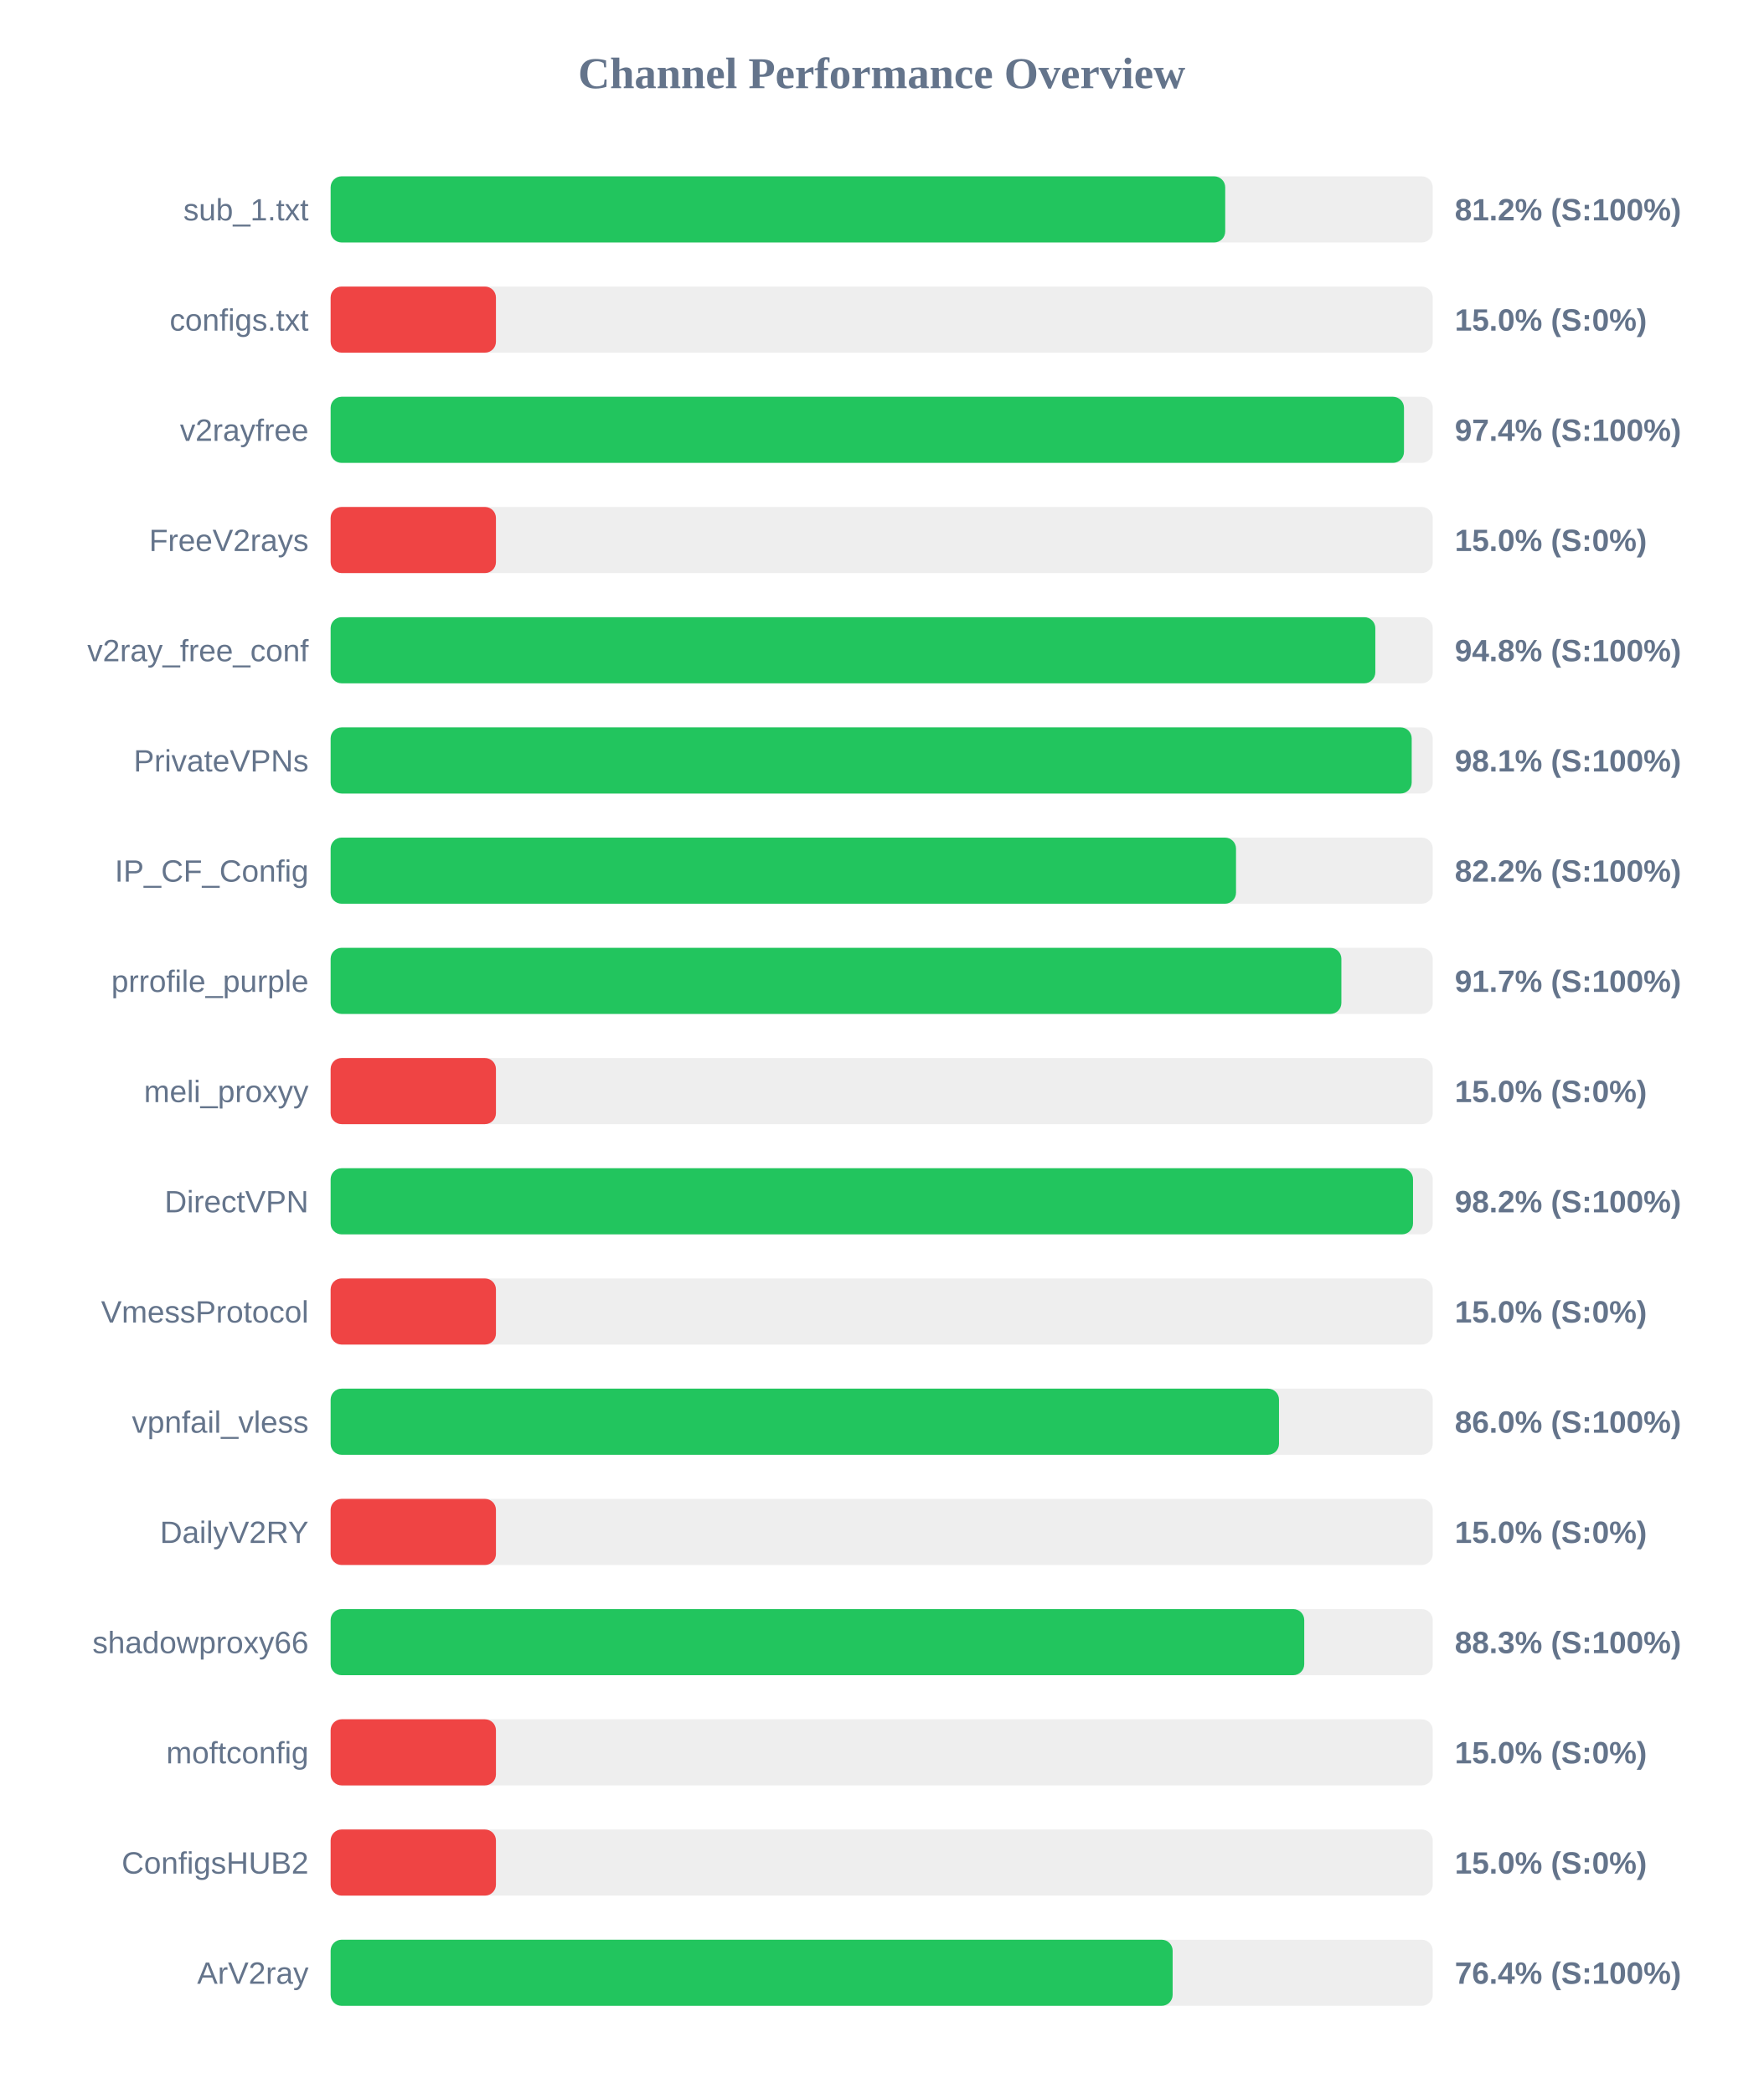
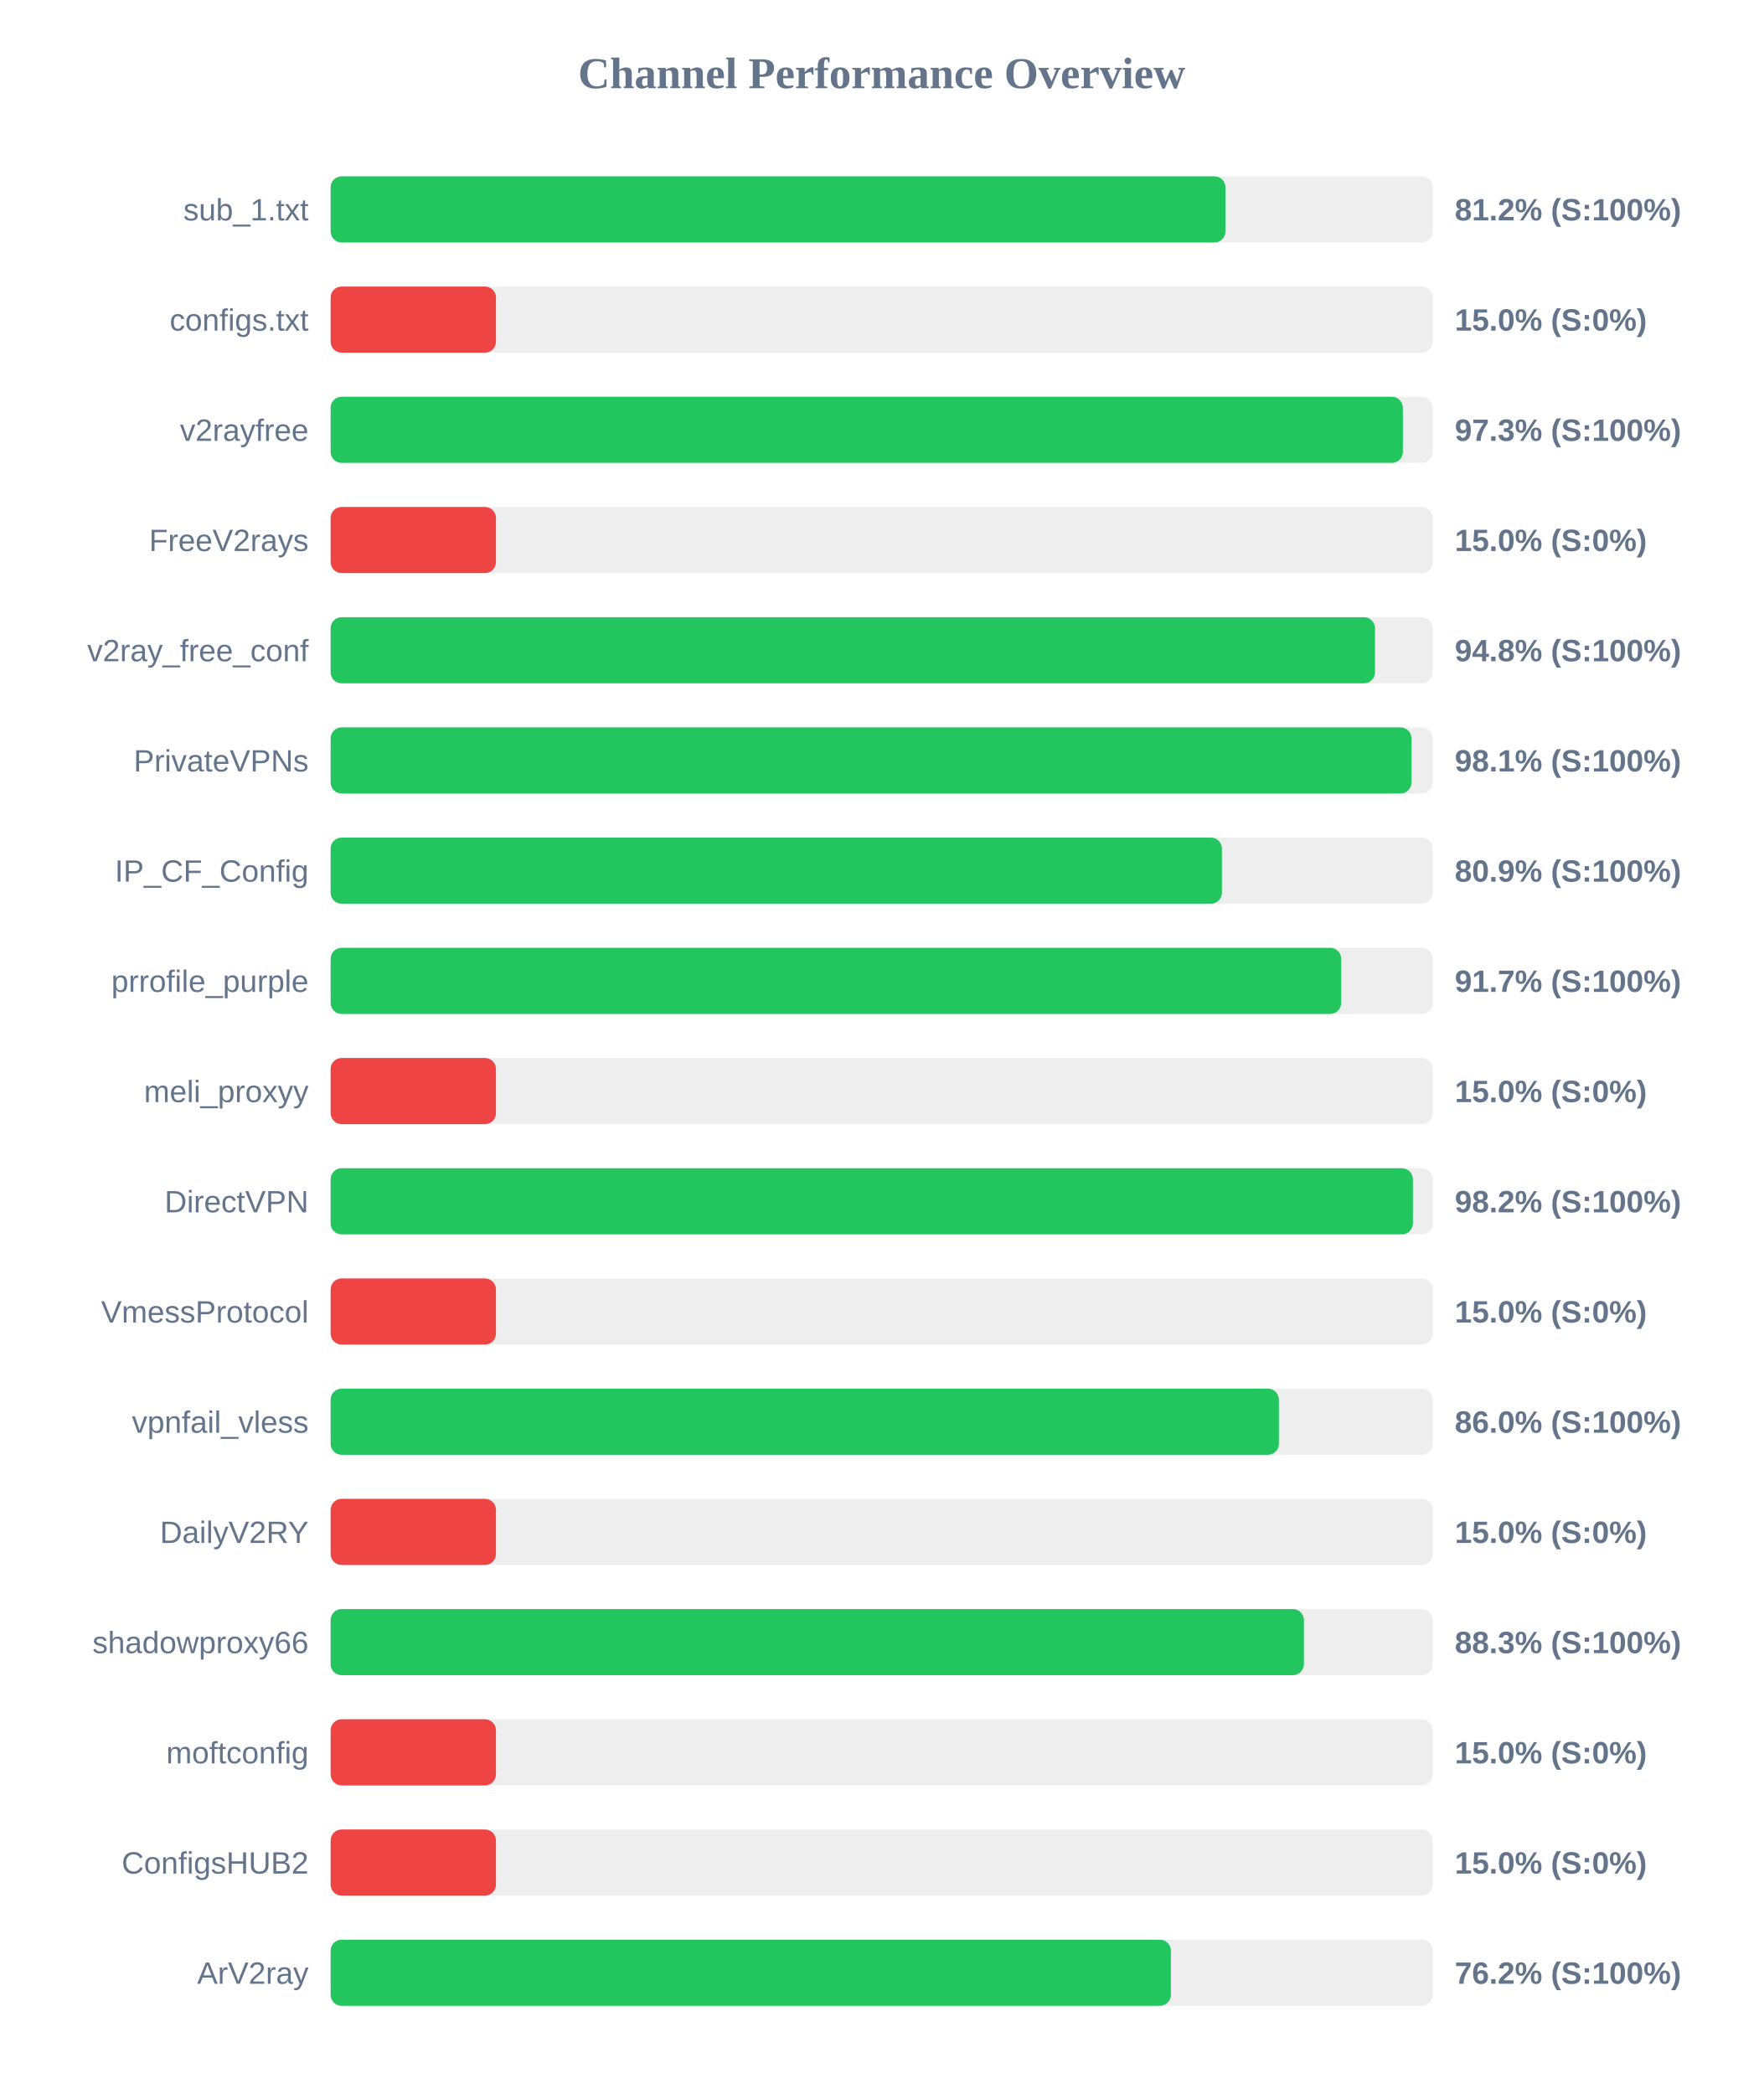
<svg xmlns="http://www.w3.org/2000/svg" width="800" height="950" version="1.1">
  <style>
        .row { font: 14px Arial; fill: #64748b; }
        .score { font: bold 14px Arial; fill: #64748b; }
    </style>
  <text x="400" y="40" text-anchor="middle" font-size="20px" font-weight="bold" fill="#64748b">Channel Performance Overview</text>
  <rect x="150" y="80" width="500" height="30" fill="#eee" rx="5" />
-   <rect x="150" y="80" width="405.85" height="30" fill="#22c55e" rx="5" />
+   <rect x="150" y="80" width="405.95" height="30" fill="#22c55e" rx="5" />
  <text x="140" y="100" text-anchor="end" class="row">sub_1.txt</text>
  <text x="660" y="100" text-anchor="start" class="score">81.2% (S:100%)</text>
  <rect x="150" y="130" width="500" height="30" fill="#eee" rx="5" />
  <rect x="150" y="130" width="75.0" height="30" fill="#ef4444" rx="5" />
  <text x="140" y="150" text-anchor="end" class="row">configs.txt</text>
  <text x="660" y="150" text-anchor="start" class="score">15.0% (S:0%)</text>
  <rect x="150" y="180" width="500" height="30" fill="#eee" rx="5" />
-   <rect x="150" y="180" width="486.95" height="30" fill="#22c55e" rx="5" />
+   <rect x="150" y="180" width="486.45" height="30" fill="#22c55e" rx="5" />
  <text x="140" y="200" text-anchor="end" class="row">v2rayfree</text>
-   <text x="660" y="200" text-anchor="start" class="score">97.4% (S:100%)</text>
+   <text x="660" y="200" text-anchor="start" class="score">97.3% (S:100%)</text>
  <rect x="150" y="230" width="500" height="30" fill="#eee" rx="5" />
  <rect x="150" y="230" width="75.0" height="30" fill="#ef4444" rx="5" />
  <text x="140" y="250" text-anchor="end" class="row">FreeV2rays</text>
  <text x="660" y="250" text-anchor="start" class="score">15.0% (S:0%)</text>
  <rect x="150" y="280" width="500" height="30" fill="#eee" rx="5" />
-   <rect x="150" y="280" width="473.95" height="30" fill="#22c55e" rx="5" />
+   <rect x="150" y="280" width="473.8" height="30" fill="#22c55e" rx="5" />
  <text x="140" y="300" text-anchor="end" class="row">v2ray_free_conf</text>
  <text x="660" y="300" text-anchor="start" class="score">94.8% (S:100%)</text>
  <rect x="150" y="330" width="500" height="30" fill="#eee" rx="5" />
-   <rect x="150" y="330" width="490.45" height="30" fill="#22c55e" rx="5" />
+   <rect x="150" y="330" width="490.35" height="30" fill="#22c55e" rx="5" />
  <text x="140" y="350" text-anchor="end" class="row">PrivateVPNs</text>
  <text x="660" y="350" text-anchor="start" class="score">98.1% (S:100%)</text>
  <rect x="150" y="380" width="500" height="30" fill="#eee" rx="5" />
-   <rect x="150" y="380" width="410.75" height="30" fill="#22c55e" rx="5" />
+   <rect x="150" y="380" width="404.35" height="30" fill="#22c55e" rx="5" />
  <text x="140" y="400" text-anchor="end" class="row">IP_CF_Config</text>
-   <text x="660" y="400" text-anchor="start" class="score">82.2% (S:100%)</text>
+   <text x="660" y="400" text-anchor="start" class="score">80.9% (S:100%)</text>
  <rect x="150" y="430" width="500" height="30" fill="#eee" rx="5" />
-   <rect x="150" y="430" width="458.55" height="30" fill="#22c55e" rx="5" />
+   <rect x="150" y="430" width="458.45" height="30" fill="#22c55e" rx="5" />
  <text x="140" y="450" text-anchor="end" class="row">prrofile_purple</text>
  <text x="660" y="450" text-anchor="start" class="score">91.7% (S:100%)</text>
  <rect x="150" y="480" width="500" height="30" fill="#eee" rx="5" />
  <rect x="150" y="480" width="75.0" height="30" fill="#ef4444" rx="5" />
  <text x="140" y="500" text-anchor="end" class="row">meli_proxyy</text>
  <text x="660" y="500" text-anchor="start" class="score">15.0% (S:0%)</text>
  <rect x="150" y="530" width="500" height="30" fill="#eee" rx="5" />
-   <rect x="150" y="530" width="491.05" height="30" fill="#22c55e" rx="5" />
+   <rect x="150" y="530" width="491.0" height="30" fill="#22c55e" rx="5" />
  <text x="140" y="550" text-anchor="end" class="row">DirectVPN</text>
  <text x="660" y="550" text-anchor="start" class="score">98.2% (S:100%)</text>
  <rect x="150" y="580" width="500" height="30" fill="#eee" rx="5" />
  <rect x="150" y="580" width="75.0" height="30" fill="#ef4444" rx="5" />
  <text x="140" y="600" text-anchor="end" class="row">VmessProtocol</text>
  <text x="660" y="600" text-anchor="start" class="score">15.0% (S:0%)</text>
  <rect x="150" y="630" width="500" height="30" fill="#eee" rx="5" />
-   <rect x="150" y="630" width="430.25" height="30" fill="#22c55e" rx="5" />
+   <rect x="150" y="630" width="430.2" height="30" fill="#22c55e" rx="5" />
  <text x="140" y="650" text-anchor="end" class="row">vpnfail_vless</text>
  <text x="660" y="650" text-anchor="start" class="score">86.0% (S:100%)</text>
  <rect x="150" y="680" width="500" height="30" fill="#eee" rx="5" />
  <rect x="150" y="680" width="75.0" height="30" fill="#ef4444" rx="5" />
  <text x="140" y="700" text-anchor="end" class="row">DailyV2RY</text>
  <text x="660" y="700" text-anchor="start" class="score">15.0% (S:0%)</text>
  <rect x="150" y="730" width="500" height="30" fill="#eee" rx="5" />
-   <rect x="150" y="730" width="441.7" height="30" fill="#22c55e" rx="5" />
+   <rect x="150" y="730" width="441.55" height="30" fill="#22c55e" rx="5" />
  <text x="140" y="750" text-anchor="end" class="row">shadowproxy66</text>
  <text x="660" y="750" text-anchor="start" class="score">88.3% (S:100%)</text>
  <rect x="150" y="780" width="500" height="30" fill="#eee" rx="5" />
  <rect x="150" y="780" width="75.0" height="30" fill="#ef4444" rx="5" />
  <text x="140" y="800" text-anchor="end" class="row">moftconfig</text>
  <text x="660" y="800" text-anchor="start" class="score">15.0% (S:0%)</text>
  <rect x="150" y="830" width="500" height="30" fill="#eee" rx="5" />
  <rect x="150" y="830" width="75.0" height="30" fill="#ef4444" rx="5" />
  <text x="140" y="850" text-anchor="end" class="row">ConfigsHUB2</text>
  <text x="660" y="850" text-anchor="start" class="score">15.0% (S:0%)</text>
  <rect x="150" y="880" width="500" height="30" fill="#eee" rx="5" />
-   <rect x="150" y="880" width="382.0" height="30" fill="#22c55e" rx="5" />
+   <rect x="150" y="880" width="381.2" height="30" fill="#22c55e" rx="5" />
  <text x="140" y="900" text-anchor="end" class="row">ArV2ray</text>
-   <text x="660" y="900" text-anchor="start" class="score">76.4% (S:100%)</text>
+   <text x="660" y="900" text-anchor="start" class="score">76.2% (S:100%)</text>
</svg>
